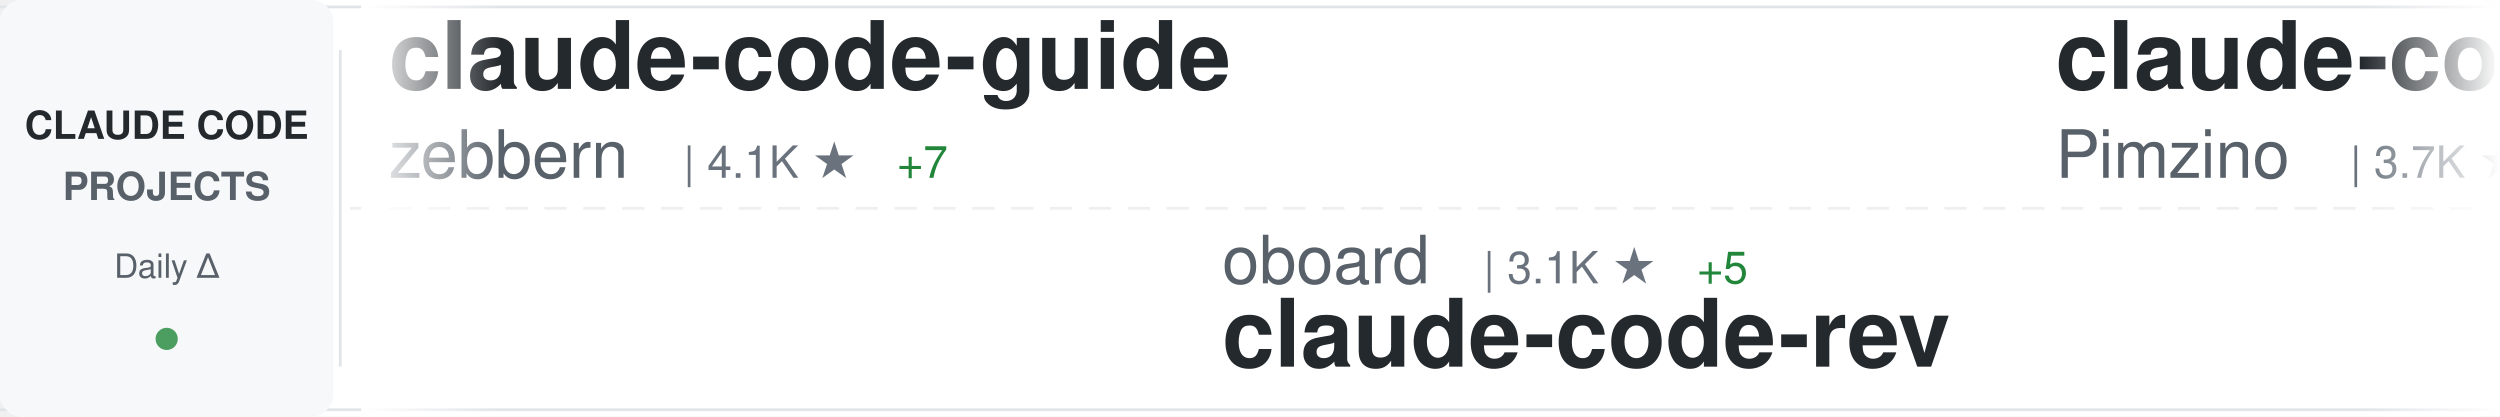
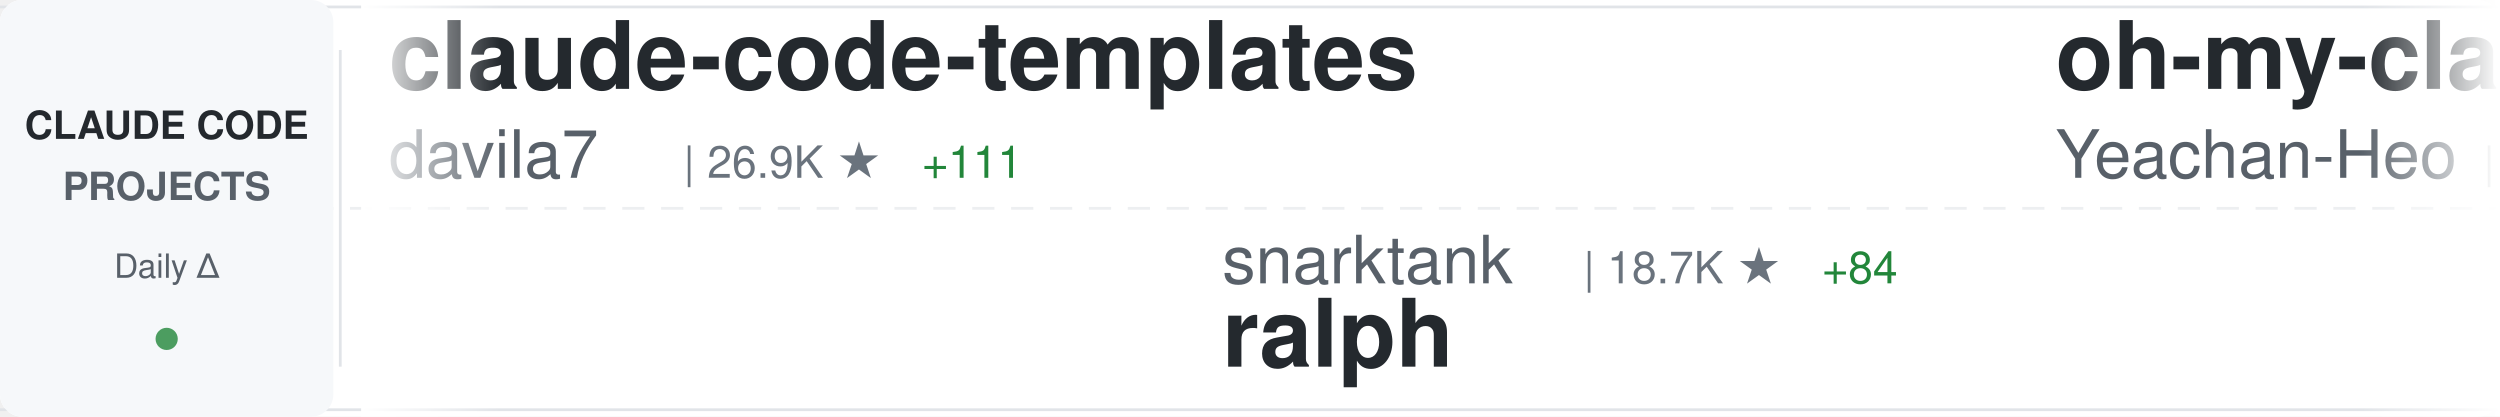
<svg xmlns="http://www.w3.org/2000/svg" width="900" height="150">
  <defs>
    <linearGradient id="awesomeLeftFade" x1="0%" y1="0%" x2="100%" y2="0%">
      <stop offset="0%" style="stop-color:#ffffff;stop-opacity:1" />
      <stop offset="100%" style="stop-color:#ffffff;stop-opacity:0" />
    </linearGradient>
    <linearGradient id="awesomeRightFade" x1="0%" y1="0%" x2="100%" y2="0%">
      <stop offset="0%" style="stop-color:#ffffff;stop-opacity:0" />
      <stop offset="100%" style="stop-color:#ffffff;stop-opacity:1" />
    </linearGradient>
  </defs>
  <rect width="900" height="150" fill="#ffffff" rx="8" />
  <rect x="0" y="2" width="900" height="1" fill="#e1e4e8" />
  <rect x="0" y="147" width="900" height="1" fill="#e1e4e8" />
  <line x1="0" y1="75" x2="900" y2="75" stroke="#e1e4e8" stroke-width="1" stroke-dasharray="8 6" opacity="0.6" />
  <rect x="0" y="0" width="120" height="150" fill="#f6f8fa" rx="8" />
  <text x="60" y="50" font-family="-apple-system, BlinkMacSystemFont, 'Segoe UI', Helvetica, Arial, sans-serif" font-size="14" font-weight="600" fill="#24292e" text-anchor="middle">CLAUDE CODE</text>
  <text x="60" y="72" font-family="-apple-system, BlinkMacSystemFont, 'Segoe UI', Helvetica, Arial, sans-serif" font-size="14" font-weight="600" fill="#586069" text-anchor="middle">PROJECTS</text>
  <text x="60" y="100" font-family="-apple-system, BlinkMacSystemFont, 'Segoe UI', Helvetica, Arial, sans-serif" font-size="12" font-weight="500" fill="#586069" text-anchor="middle">Daily Δ</text>
  <circle cx="60" cy="122" r="4" fill="#22863a" opacity="0.8" />
  <rect x="122" y="18" width="1" height="114" fill="#e1e4e8" />
  <clipPath id="awesomeTickerClip">
    <rect x="130" y="0" width="770" height="150" />
  </clipPath>
  <g clip-path="url(#awesomeTickerClip)">
    <g id="awesomeTickerItems">
      <animateTransform attributeName="transform" attributeType="XML" type="translate" from="0 0" to="-3000 0" dur="54s" repeatCount="indefinite" />
      <g transform="translate(0, 0)">
-         <text x="140" y="32" font-family="-apple-system, BlinkMacSystemFont, 'Segoe UI', Helvetica, Arial, sans-serif" font-size="34" font-weight="600" fill="#24292e">claude-code-guide</text>
-         <text x="140" y="64" font-family="-apple-system, BlinkMacSystemFont, 'Segoe UI', Helvetica, Arial, sans-serif" font-size="24" font-weight="400" fill="#586069">zebbern</text>
-         <text x="246" y="64" font-family="-apple-system, BlinkMacSystemFont, 'Segoe UI', Helvetica, Arial, sans-serif" font-size="16" font-weight="500" fill="#6a737d">| 4.1K ★</text>
+         <text x="140" y="32" font-family="-apple-system, BlinkMacSystemFont, 'Segoe UI', Helvetica, Arial, sans-serif" font-size="34" font-weight="600" fill="#24292e">claude-code-templates</text>
+         <text x="140" y="64" font-family="-apple-system, BlinkMacSystemFont, 'Segoe UI', Helvetica, Arial, sans-serif" font-size="24" font-weight="400" fill="#586069">davila7</text>
+         <text x="246" y="64" font-family="-apple-system, BlinkMacSystemFont, 'Segoe UI', Helvetica, Arial, sans-serif" font-size="16" font-weight="500" fill="#6a737d">| 26.9K ★</text>
+         <text x="332" y="64" font-family="-apple-system, BlinkMacSystemFont, 'Segoe UI', Helvetica, Arial, sans-serif" font-size="16" font-weight="500" fill="#22863a"> +111</text>
+       </g>
+       <g transform="translate(300, 0)">
+         <text x="140" y="102" font-family="-apple-system, BlinkMacSystemFont, 'Segoe UI', Helvetica, Arial, sans-serif" font-size="24" font-weight="400" fill="#586069">snarktank</text>
+         <text x="270" y="102" font-family="-apple-system, BlinkMacSystemFont, 'Segoe UI', Helvetica, Arial, sans-serif" font-size="16" font-weight="500" fill="#6a737d">| 18.7K ★</text>
+         <text x="356" y="102" font-family="-apple-system, BlinkMacSystemFont, 'Segoe UI', Helvetica, Arial, sans-serif" font-size="16" font-weight="500" fill="#22863a"> +84</text>
+         <text x="140" y="132" font-family="-apple-system, BlinkMacSystemFont, 'Segoe UI', Helvetica, Arial, sans-serif" font-size="34" font-weight="600" fill="#24292e">ralph</text>
+       </g>
+       <g transform="translate(600, 0)">
+         <text x="140" y="32" font-family="-apple-system, BlinkMacSystemFont, 'Segoe UI', Helvetica, Arial, sans-serif" font-size="34" font-weight="600" fill="#24292e">oh-my-claudecode</text>
+         <text x="140" y="64" font-family="-apple-system, BlinkMacSystemFont, 'Segoe UI', Helvetica, Arial, sans-serif" font-size="24" font-weight="400" fill="#586069">Yeachan-Heo</text>
+         <text x="294" y="64" font-family="-apple-system, BlinkMacSystemFont, 'Segoe UI', Helvetica, Arial, sans-serif" font-size="16" font-weight="500" fill="#6a737d">| 32.8K ★</text>
+         <text x="380" y="64" font-family="-apple-system, BlinkMacSystemFont, 'Segoe UI', Helvetica, Arial, sans-serif" font-size="16" font-weight="500" fill="#22863a"> +159</text>
+       </g>
+       <g transform="translate(900, 0)">
+         <text x="140" y="102" font-family="-apple-system, BlinkMacSystemFont, 'Segoe UI', Helvetica, Arial, sans-serif" font-size="24" font-weight="400" fill="#586069">slopus</text>
+         <text x="234" y="102" font-family="-apple-system, BlinkMacSystemFont, 'Segoe UI', Helvetica, Arial, sans-serif" font-size="16" font-weight="500" fill="#6a737d">| 20.2K ★</text>
+         <text x="320" y="102" font-family="-apple-system, BlinkMacSystemFont, 'Segoe UI', Helvetica, Arial, sans-serif" font-size="16" font-weight="500" fill="#22863a"> +81</text>
+         <text x="140" y="132" font-family="-apple-system, BlinkMacSystemFont, 'Segoe UI', Helvetica, Arial, sans-serif" font-size="34" font-weight="600" fill="#24292e">happy</text>
+       </g>
+       <g transform="translate(1200, 0)">
+         <text x="140" y="32" font-family="-apple-system, BlinkMacSystemFont, 'Segoe UI', Helvetica, Arial, sans-serif" font-size="34" font-weight="600" fill="#24292e">claude_codex_bridge</text>
+         <text x="140" y="64" font-family="-apple-system, BlinkMacSystemFont, 'Segoe UI', Helvetica, Arial, sans-serif" font-size="24" font-weight="400" fill="#586069">bfly123</text>
+         <text x="246" y="64" font-family="-apple-system, BlinkMacSystemFont, 'Segoe UI', Helvetica, Arial, sans-serif" font-size="16" font-weight="500" fill="#6a737d">| 2.5K ★</text>
        <text x="323" y="64" font-family="-apple-system, BlinkMacSystemFont, 'Segoe UI', Helvetica, Arial, sans-serif" font-size="16" font-weight="500" fill="#22863a"> +7</text>
      </g>
-       <g transform="translate(300, 0)">
-         <text x="140" y="102" font-family="-apple-system, BlinkMacSystemFont, 'Segoe UI', Helvetica, Arial, sans-serif" font-size="24" font-weight="400" fill="#586069">oboard</text>
-         <text x="234" y="102" font-family="-apple-system, BlinkMacSystemFont, 'Segoe UI', Helvetica, Arial, sans-serif" font-size="16" font-weight="500" fill="#6a737d">| 3.1K ★</text>
-         <text x="311" y="102" font-family="-apple-system, BlinkMacSystemFont, 'Segoe UI', Helvetica, Arial, sans-serif" font-size="16" font-weight="500" fill="#22863a"> +5</text>
-         <text x="140" y="132" font-family="-apple-system, BlinkMacSystemFont, 'Segoe UI', Helvetica, Arial, sans-serif" font-size="34" font-weight="600" fill="#24292e">claude-code-rev</text>
-       </g>
-       <g transform="translate(600, 0)">
-         <text x="140" y="32" font-family="-apple-system, BlinkMacSystemFont, 'Segoe UI', Helvetica, Arial, sans-serif" font-size="34" font-weight="600" fill="#24292e">claude-code-spec-workflo...</text>
-         <text x="140" y="64" font-family="-apple-system, BlinkMacSystemFont, 'Segoe UI', Helvetica, Arial, sans-serif" font-size="24" font-weight="400" fill="#586069">Pimzino</text>
-         <text x="246" y="64" font-family="-apple-system, BlinkMacSystemFont, 'Segoe UI', Helvetica, Arial, sans-serif" font-size="16" font-weight="500" fill="#6a737d">| 3.7K ★</text>
-         <text x="323" y="64" font-family="-apple-system, BlinkMacSystemFont, 'Segoe UI', Helvetica, Arial, sans-serif" font-size="16" font-weight="500" fill="#22863a"> +4</text>
-       </g>
-       <g transform="translate(900, 0)">
-         <text x="140" y="102" font-family="-apple-system, BlinkMacSystemFont, 'Segoe UI', Helvetica, Arial, sans-serif" font-size="24" font-weight="400" fill="#586069">Maciek-roboblog</text>
-         <text x="342" y="102" font-family="-apple-system, BlinkMacSystemFont, 'Segoe UI', Helvetica, Arial, sans-serif" font-size="16" font-weight="500" fill="#6a737d">| 7.9K ★</text>
-         <text x="419" y="102" font-family="-apple-system, BlinkMacSystemFont, 'Segoe UI', Helvetica, Arial, sans-serif" font-size="16" font-weight="500" fill="#22863a"> +13</text>
-         <text x="140" y="132" font-family="-apple-system, BlinkMacSystemFont, 'Segoe UI', Helvetica, Arial, sans-serif" font-size="34" font-weight="600" fill="#24292e">Claude-Code-Usage-Monito...</text>
-       </g>
-       <g transform="translate(1200, 0)">
-         <text x="140" y="32" font-family="-apple-system, BlinkMacSystemFont, 'Segoe UI', Helvetica, Arial, sans-serif" font-size="34" font-weight="600" fill="#24292e">Claude-code</text>
-         <text x="140" y="64" font-family="-apple-system, BlinkMacSystemFont, 'Segoe UI', Helvetica, Arial, sans-serif" font-size="24" font-weight="400" fill="#586069">zstmfhy</text>
-         <text x="246" y="64" font-family="-apple-system, BlinkMacSystemFont, 'Segoe UI', Helvetica, Arial, sans-serif" font-size="16" font-weight="500" fill="#6a737d">| 190 ★</text>
-       </g>
      <g transform="translate(1500, 0)">
-         <text x="140" y="102" font-family="-apple-system, BlinkMacSystemFont, 'Segoe UI', Helvetica, Arial, sans-serif" font-size="24" font-weight="400" fill="#586069">anthropics</text>
-         <text x="282" y="102" font-family="-apple-system, BlinkMacSystemFont, 'Segoe UI', Helvetica, Arial, sans-serif" font-size="16" font-weight="500" fill="#6a737d">| 4.5K ★</text>
-         <text x="359" y="102" font-family="-apple-system, BlinkMacSystemFont, 'Segoe UI', Helvetica, Arial, sans-serif" font-size="16" font-weight="500" fill="#22863a"> +15</text>
-         <text x="140" y="132" font-family="-apple-system, BlinkMacSystemFont, 'Segoe UI', Helvetica, Arial, sans-serif" font-size="34" font-weight="600" fill="#24292e">claude-code-security-rev...</text>
+         <text x="140" y="102" font-family="-apple-system, BlinkMacSystemFont, 'Segoe UI', Helvetica, Arial, sans-serif" font-size="24" font-weight="400" fill="#586069">router-for-me</text>
+         <text x="318" y="102" font-family="-apple-system, BlinkMacSystemFont, 'Segoe UI', Helvetica, Arial, sans-serif" font-size="16" font-weight="500" fill="#6a737d">| 31.1K ★</text>
+         <text x="404" y="102" font-family="-apple-system, BlinkMacSystemFont, 'Segoe UI', Helvetica, Arial, sans-serif" font-size="16" font-weight="500" fill="#22863a"> +243</text>
+         <text x="140" y="132" font-family="-apple-system, BlinkMacSystemFont, 'Segoe UI', Helvetica, Arial, sans-serif" font-size="34" font-weight="600" fill="#24292e">CLIProxyAPI</text>
      </g>
      <g transform="translate(1800, 0)">
-         <text x="140" y="32" font-family="-apple-system, BlinkMacSystemFont, 'Segoe UI', Helvetica, Arial, sans-serif" font-size="34" font-weight="600" fill="#24292e">claude-code-showcase</text>
-         <text x="140" y="64" font-family="-apple-system, BlinkMacSystemFont, 'Segoe UI', Helvetica, Arial, sans-serif" font-size="24" font-weight="400" fill="#586069">ChrisWiles</text>
-         <text x="282" y="64" font-family="-apple-system, BlinkMacSystemFont, 'Segoe UI', Helvetica, Arial, sans-serif" font-size="16" font-weight="500" fill="#6a737d">| 5.9K ★</text>
-         <text x="359" y="64" font-family="-apple-system, BlinkMacSystemFont, 'Segoe UI', Helvetica, Arial, sans-serif" font-size="16" font-weight="500" fill="#22863a"> +4</text>
+         <text x="140" y="32" font-family="-apple-system, BlinkMacSystemFont, 'Segoe UI', Helvetica, Arial, sans-serif" font-size="34" font-weight="600" fill="#24292e">everything-claude-code</text>
+         <text x="140" y="64" font-family="-apple-system, BlinkMacSystemFont, 'Segoe UI', Helvetica, Arial, sans-serif" font-size="24" font-weight="400" fill="#586069">affaan-m</text>
+         <text x="258" y="64" font-family="-apple-system, BlinkMacSystemFont, 'Segoe UI', Helvetica, Arial, sans-serif" font-size="16" font-weight="500" fill="#6a737d">| 175.0K ★</text>
+         <text x="353" y="64" font-family="-apple-system, BlinkMacSystemFont, 'Segoe UI', Helvetica, Arial, sans-serif" font-size="16" font-weight="500" fill="#22863a"> +746</text>
      </g>
      <g transform="translate(2100, 0)">
-         <text x="140" y="102" font-family="-apple-system, BlinkMacSystemFont, 'Segoe UI', Helvetica, Arial, sans-serif" font-size="24" font-weight="400" fill="#586069">guanshan</text>
-         <text x="258" y="102" font-family="-apple-system, BlinkMacSystemFont, 'Segoe UI', Helvetica, Arial, sans-serif" font-size="16" font-weight="500" fill="#6a737d">| 57 ★</text>
-         <text x="140" y="132" font-family="-apple-system, BlinkMacSystemFont, 'Segoe UI', Helvetica, Arial, sans-serif" font-size="34" font-weight="600" fill="#24292e">ClaudeCode</text>
+         <text x="140" y="102" font-family="-apple-system, BlinkMacSystemFont, 'Segoe UI', Helvetica, Arial, sans-serif" font-size="24" font-weight="400" fill="#586069">lintsinghua</text>
+         <text x="294" y="102" font-family="-apple-system, BlinkMacSystemFont, 'Segoe UI', Helvetica, Arial, sans-serif" font-size="16" font-weight="500" fill="#6a737d">| 3.1K ★</text>
+         <text x="371" y="102" font-family="-apple-system, BlinkMacSystemFont, 'Segoe UI', Helvetica, Arial, sans-serif" font-size="16" font-weight="500" fill="#22863a"> +24</text>
+         <text x="140" y="132" font-family="-apple-system, BlinkMacSystemFont, 'Segoe UI', Helvetica, Arial, sans-serif" font-size="34" font-weight="600" fill="#24292e">claude-code-book</text>
      </g>
      <g transform="translate(2400, 0)">
-         <text x="140" y="32" font-family="-apple-system, BlinkMacSystemFont, 'Segoe UI', Helvetica, Arial, sans-serif" font-size="34" font-weight="600" fill="#24292e">claude-code-local</text>
-         <text x="140" y="64" font-family="-apple-system, BlinkMacSystemFont, 'Segoe UI', Helvetica, Arial, sans-serif" font-size="24" font-weight="400" fill="#586069">nicedreamzapp</text>
-         <text x="318" y="64" font-family="-apple-system, BlinkMacSystemFont, 'Segoe UI', Helvetica, Arial, sans-serif" font-size="16" font-weight="500" fill="#6a737d">| 2.5K ★</text>
-         <text x="395" y="64" font-family="-apple-system, BlinkMacSystemFont, 'Segoe UI', Helvetica, Arial, sans-serif" font-size="16" font-weight="500" fill="#22863a"> +15</text>
+         <text x="140" y="32" font-family="-apple-system, BlinkMacSystemFont, 'Segoe UI', Helvetica, Arial, sans-serif" font-size="34" font-weight="600" fill="#24292e">claude-task-master</text>
+         <text x="140" y="64" font-family="-apple-system, BlinkMacSystemFont, 'Segoe UI', Helvetica, Arial, sans-serif" font-size="24" font-weight="400" fill="#586069">eyaltoledano</text>
+         <text x="306" y="64" font-family="-apple-system, BlinkMacSystemFont, 'Segoe UI', Helvetica, Arial, sans-serif" font-size="16" font-weight="500" fill="#6a737d">| 27.0K ★</text>
+         <text x="392" y="64" font-family="-apple-system, BlinkMacSystemFont, 'Segoe UI', Helvetica, Arial, sans-serif" font-size="16" font-weight="500" fill="#22863a"> +11</text>
      </g>
      <g transform="translate(2700, 0)">
-         <text x="140" y="102" font-family="-apple-system, BlinkMacSystemFont, 'Segoe UI', Helvetica, Arial, sans-serif" font-size="24" font-weight="400" fill="#586069">chauncygu</text>
-         <text x="270" y="102" font-family="-apple-system, BlinkMacSystemFont, 'Segoe UI', Helvetica, Arial, sans-serif" font-size="16" font-weight="500" fill="#6a737d">| 2.4K ★</text>
-         <text x="347" y="102" font-family="-apple-system, BlinkMacSystemFont, 'Segoe UI', Helvetica, Arial, sans-serif" font-size="16" font-weight="500" fill="#22863a"> +8</text>
-         <text x="140" y="132" font-family="-apple-system, BlinkMacSystemFont, 'Segoe UI', Helvetica, Arial, sans-serif" font-size="34" font-weight="600" fill="#24292e">collection-claude-code-s...</text>
+         <text x="140" y="102" font-family="-apple-system, BlinkMacSystemFont, 'Segoe UI', Helvetica, Arial, sans-serif" font-size="24" font-weight="400" fill="#586069">luyao618</text>
+         <text x="258" y="102" font-family="-apple-system, BlinkMacSystemFont, 'Segoe UI', Helvetica, Arial, sans-serif" font-size="16" font-weight="500" fill="#6a737d">| 1.3K ★</text>
+         <text x="335" y="102" font-family="-apple-system, BlinkMacSystemFont, 'Segoe UI', Helvetica, Arial, sans-serif" font-size="16" font-weight="500" fill="#22863a"> +3</text>
+         <text x="140" y="132" font-family="-apple-system, BlinkMacSystemFont, 'Segoe UI', Helvetica, Arial, sans-serif" font-size="34" font-weight="600" fill="#24292e">Claude-Code-Source-Study</text>
      </g>
      <g transform="translate(3000, 0)">
-         <text x="140" y="32" font-family="-apple-system, BlinkMacSystemFont, 'Segoe UI', Helvetica, Arial, sans-serif" font-size="34" font-weight="600" fill="#24292e">claude-code-guide</text>
-         <text x="140" y="64" font-family="-apple-system, BlinkMacSystemFont, 'Segoe UI', Helvetica, Arial, sans-serif" font-size="24" font-weight="400" fill="#586069">zebbern</text>
-         <text x="246" y="64" font-family="-apple-system, BlinkMacSystemFont, 'Segoe UI', Helvetica, Arial, sans-serif" font-size="16" font-weight="500" fill="#6a737d">| 4.1K ★</text>
-         <text x="323" y="64" font-family="-apple-system, BlinkMacSystemFont, 'Segoe UI', Helvetica, Arial, sans-serif" font-size="16" font-weight="500" fill="#22863a"> +7</text>
+         <text x="140" y="32" font-family="-apple-system, BlinkMacSystemFont, 'Segoe UI', Helvetica, Arial, sans-serif" font-size="34" font-weight="600" fill="#24292e">claude-code-templates</text>
+         <text x="140" y="64" font-family="-apple-system, BlinkMacSystemFont, 'Segoe UI', Helvetica, Arial, sans-serif" font-size="24" font-weight="400" fill="#586069">davila7</text>
+         <text x="246" y="64" font-family="-apple-system, BlinkMacSystemFont, 'Segoe UI', Helvetica, Arial, sans-serif" font-size="16" font-weight="500" fill="#6a737d">| 26.9K ★</text>
+         <text x="332" y="64" font-family="-apple-system, BlinkMacSystemFont, 'Segoe UI', Helvetica, Arial, sans-serif" font-size="16" font-weight="500" fill="#22863a"> +111</text>
      </g>
      <g transform="translate(3300, 0)">
-         <text x="140" y="102" font-family="-apple-system, BlinkMacSystemFont, 'Segoe UI', Helvetica, Arial, sans-serif" font-size="24" font-weight="400" fill="#586069">oboard</text>
-         <text x="234" y="102" font-family="-apple-system, BlinkMacSystemFont, 'Segoe UI', Helvetica, Arial, sans-serif" font-size="16" font-weight="500" fill="#6a737d">| 3.1K ★</text>
-         <text x="311" y="102" font-family="-apple-system, BlinkMacSystemFont, 'Segoe UI', Helvetica, Arial, sans-serif" font-size="16" font-weight="500" fill="#22863a"> +5</text>
-         <text x="140" y="132" font-family="-apple-system, BlinkMacSystemFont, 'Segoe UI', Helvetica, Arial, sans-serif" font-size="34" font-weight="600" fill="#24292e">claude-code-rev</text>
+         <text x="140" y="102" font-family="-apple-system, BlinkMacSystemFont, 'Segoe UI', Helvetica, Arial, sans-serif" font-size="24" font-weight="400" fill="#586069">snarktank</text>
+         <text x="270" y="102" font-family="-apple-system, BlinkMacSystemFont, 'Segoe UI', Helvetica, Arial, sans-serif" font-size="16" font-weight="500" fill="#6a737d">| 18.7K ★</text>
+         <text x="356" y="102" font-family="-apple-system, BlinkMacSystemFont, 'Segoe UI', Helvetica, Arial, sans-serif" font-size="16" font-weight="500" fill="#22863a"> +84</text>
+         <text x="140" y="132" font-family="-apple-system, BlinkMacSystemFont, 'Segoe UI', Helvetica, Arial, sans-serif" font-size="34" font-weight="600" fill="#24292e">ralph</text>
      </g>
      <g transform="translate(3600, 0)">
-         <text x="140" y="32" font-family="-apple-system, BlinkMacSystemFont, 'Segoe UI', Helvetica, Arial, sans-serif" font-size="34" font-weight="600" fill="#24292e">claude-code-spec-workflo...</text>
-         <text x="140" y="64" font-family="-apple-system, BlinkMacSystemFont, 'Segoe UI', Helvetica, Arial, sans-serif" font-size="24" font-weight="400" fill="#586069">Pimzino</text>
-         <text x="246" y="64" font-family="-apple-system, BlinkMacSystemFont, 'Segoe UI', Helvetica, Arial, sans-serif" font-size="16" font-weight="500" fill="#6a737d">| 3.7K ★</text>
-         <text x="323" y="64" font-family="-apple-system, BlinkMacSystemFont, 'Segoe UI', Helvetica, Arial, sans-serif" font-size="16" font-weight="500" fill="#22863a"> +4</text>
+         <text x="140" y="32" font-family="-apple-system, BlinkMacSystemFont, 'Segoe UI', Helvetica, Arial, sans-serif" font-size="34" font-weight="600" fill="#24292e">oh-my-claudecode</text>
+         <text x="140" y="64" font-family="-apple-system, BlinkMacSystemFont, 'Segoe UI', Helvetica, Arial, sans-serif" font-size="24" font-weight="400" fill="#586069">Yeachan-Heo</text>
+         <text x="294" y="64" font-family="-apple-system, BlinkMacSystemFont, 'Segoe UI', Helvetica, Arial, sans-serif" font-size="16" font-weight="500" fill="#6a737d">| 32.8K ★</text>
+         <text x="380" y="64" font-family="-apple-system, BlinkMacSystemFont, 'Segoe UI', Helvetica, Arial, sans-serif" font-size="16" font-weight="500" fill="#22863a"> +159</text>
      </g>
      <g transform="translate(3900, 0)">
-         <text x="140" y="102" font-family="-apple-system, BlinkMacSystemFont, 'Segoe UI', Helvetica, Arial, sans-serif" font-size="24" font-weight="400" fill="#586069">Maciek-roboblog</text>
-         <text x="342" y="102" font-family="-apple-system, BlinkMacSystemFont, 'Segoe UI', Helvetica, Arial, sans-serif" font-size="16" font-weight="500" fill="#6a737d">| 7.9K ★</text>
-         <text x="419" y="102" font-family="-apple-system, BlinkMacSystemFont, 'Segoe UI', Helvetica, Arial, sans-serif" font-size="16" font-weight="500" fill="#22863a"> +13</text>
-         <text x="140" y="132" font-family="-apple-system, BlinkMacSystemFont, 'Segoe UI', Helvetica, Arial, sans-serif" font-size="34" font-weight="600" fill="#24292e">Claude-Code-Usage-Monito...</text>
+         <text x="140" y="102" font-family="-apple-system, BlinkMacSystemFont, 'Segoe UI', Helvetica, Arial, sans-serif" font-size="24" font-weight="400" fill="#586069">slopus</text>
+         <text x="234" y="102" font-family="-apple-system, BlinkMacSystemFont, 'Segoe UI', Helvetica, Arial, sans-serif" font-size="16" font-weight="500" fill="#6a737d">| 20.2K ★</text>
+         <text x="320" y="102" font-family="-apple-system, BlinkMacSystemFont, 'Segoe UI', Helvetica, Arial, sans-serif" font-size="16" font-weight="500" fill="#22863a"> +81</text>
+         <text x="140" y="132" font-family="-apple-system, BlinkMacSystemFont, 'Segoe UI', Helvetica, Arial, sans-serif" font-size="34" font-weight="600" fill="#24292e">happy</text>
      </g>
    </g>
  </g>
  <rect x="130" y="0" width="50" height="150" fill="url(#awesomeLeftFade)" />
  <rect x="850" y="0" width="50" height="150" fill="url(#awesomeRightFade)" />
</svg>
